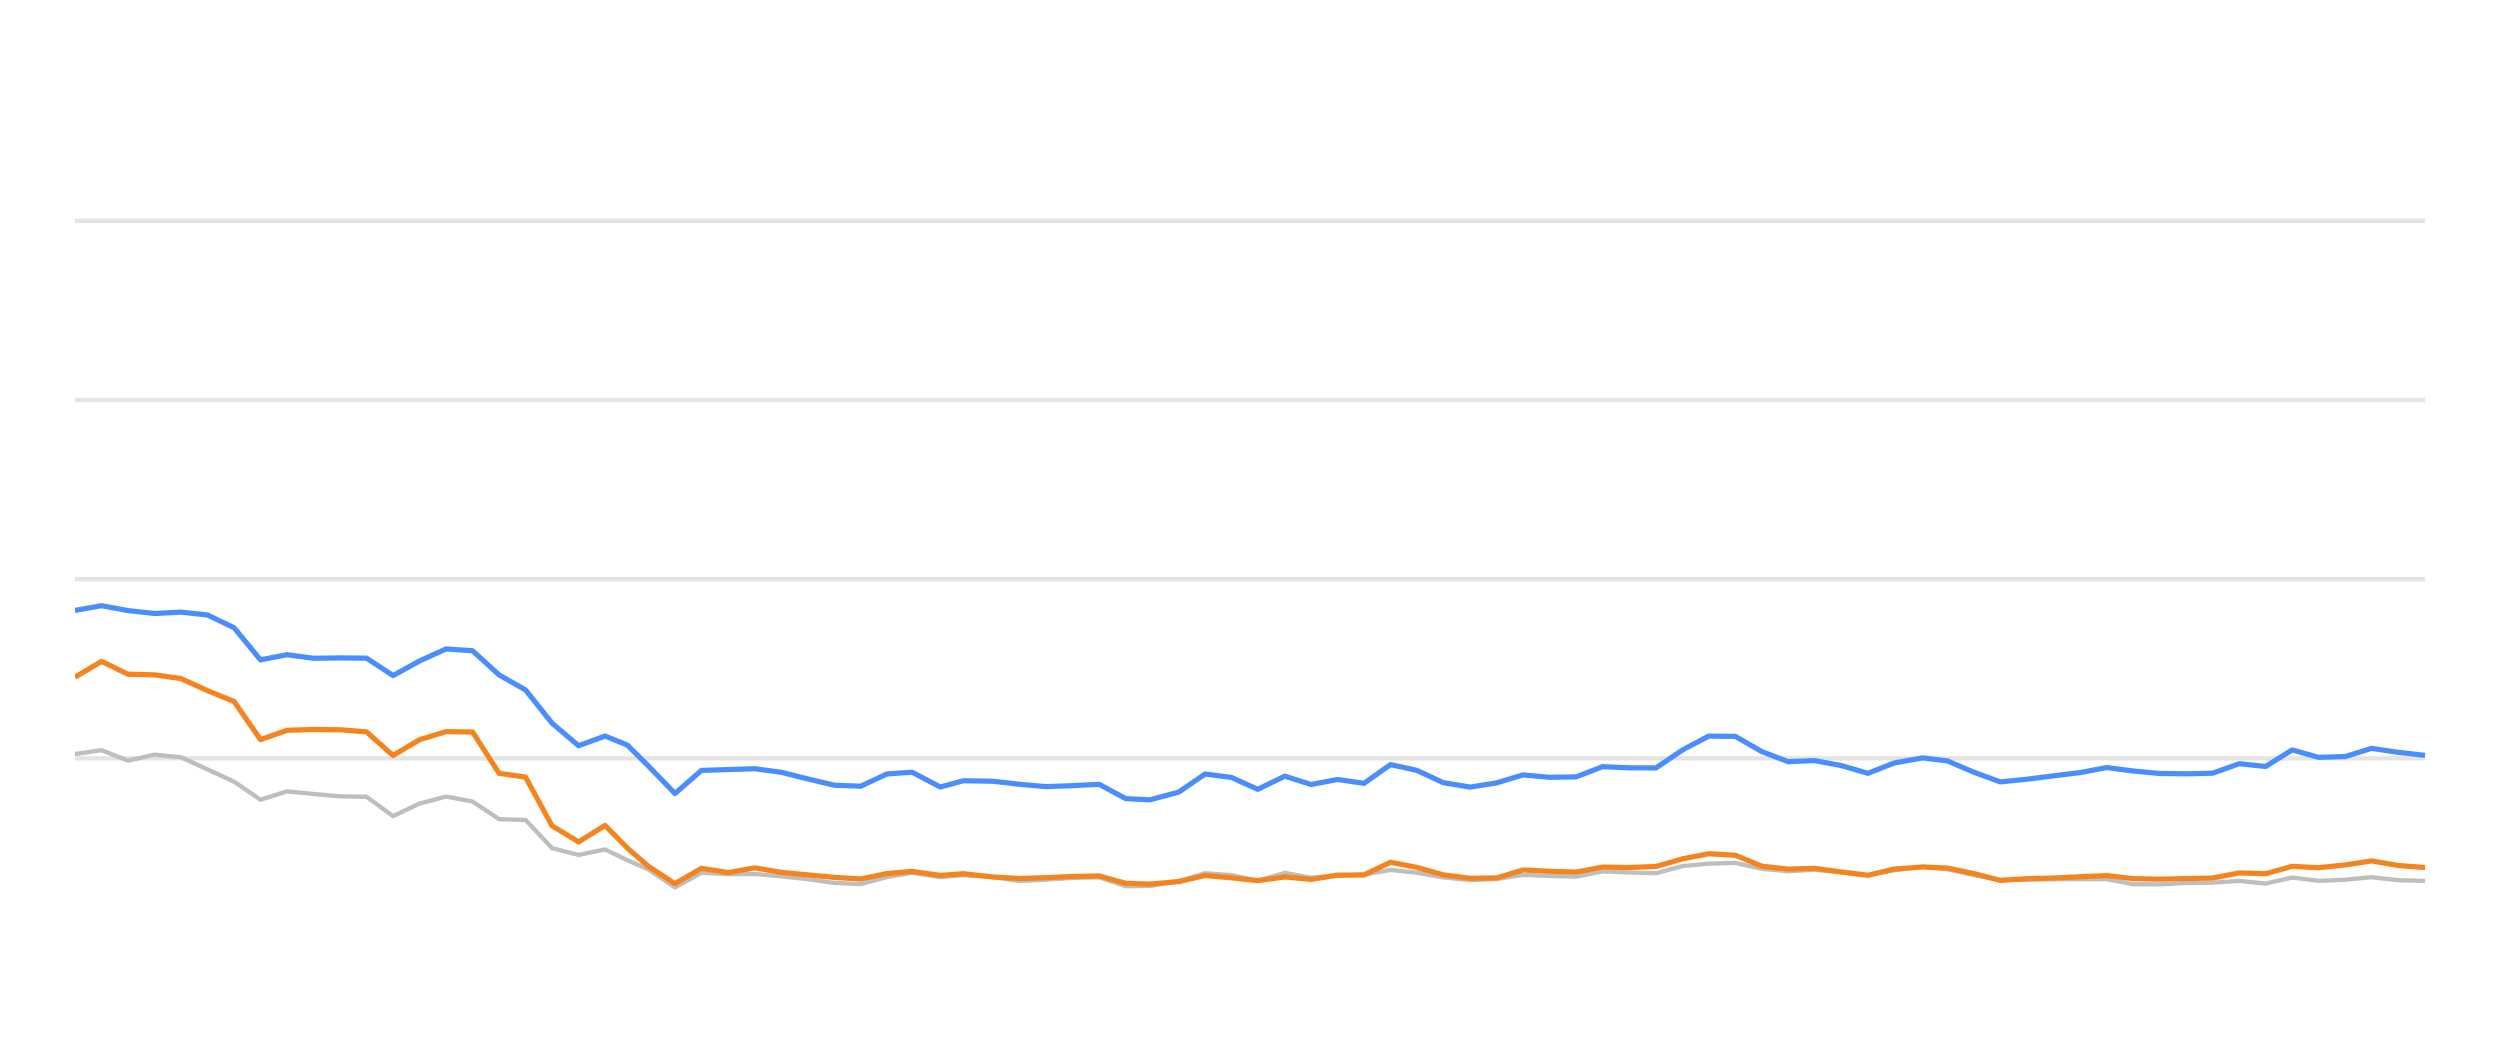
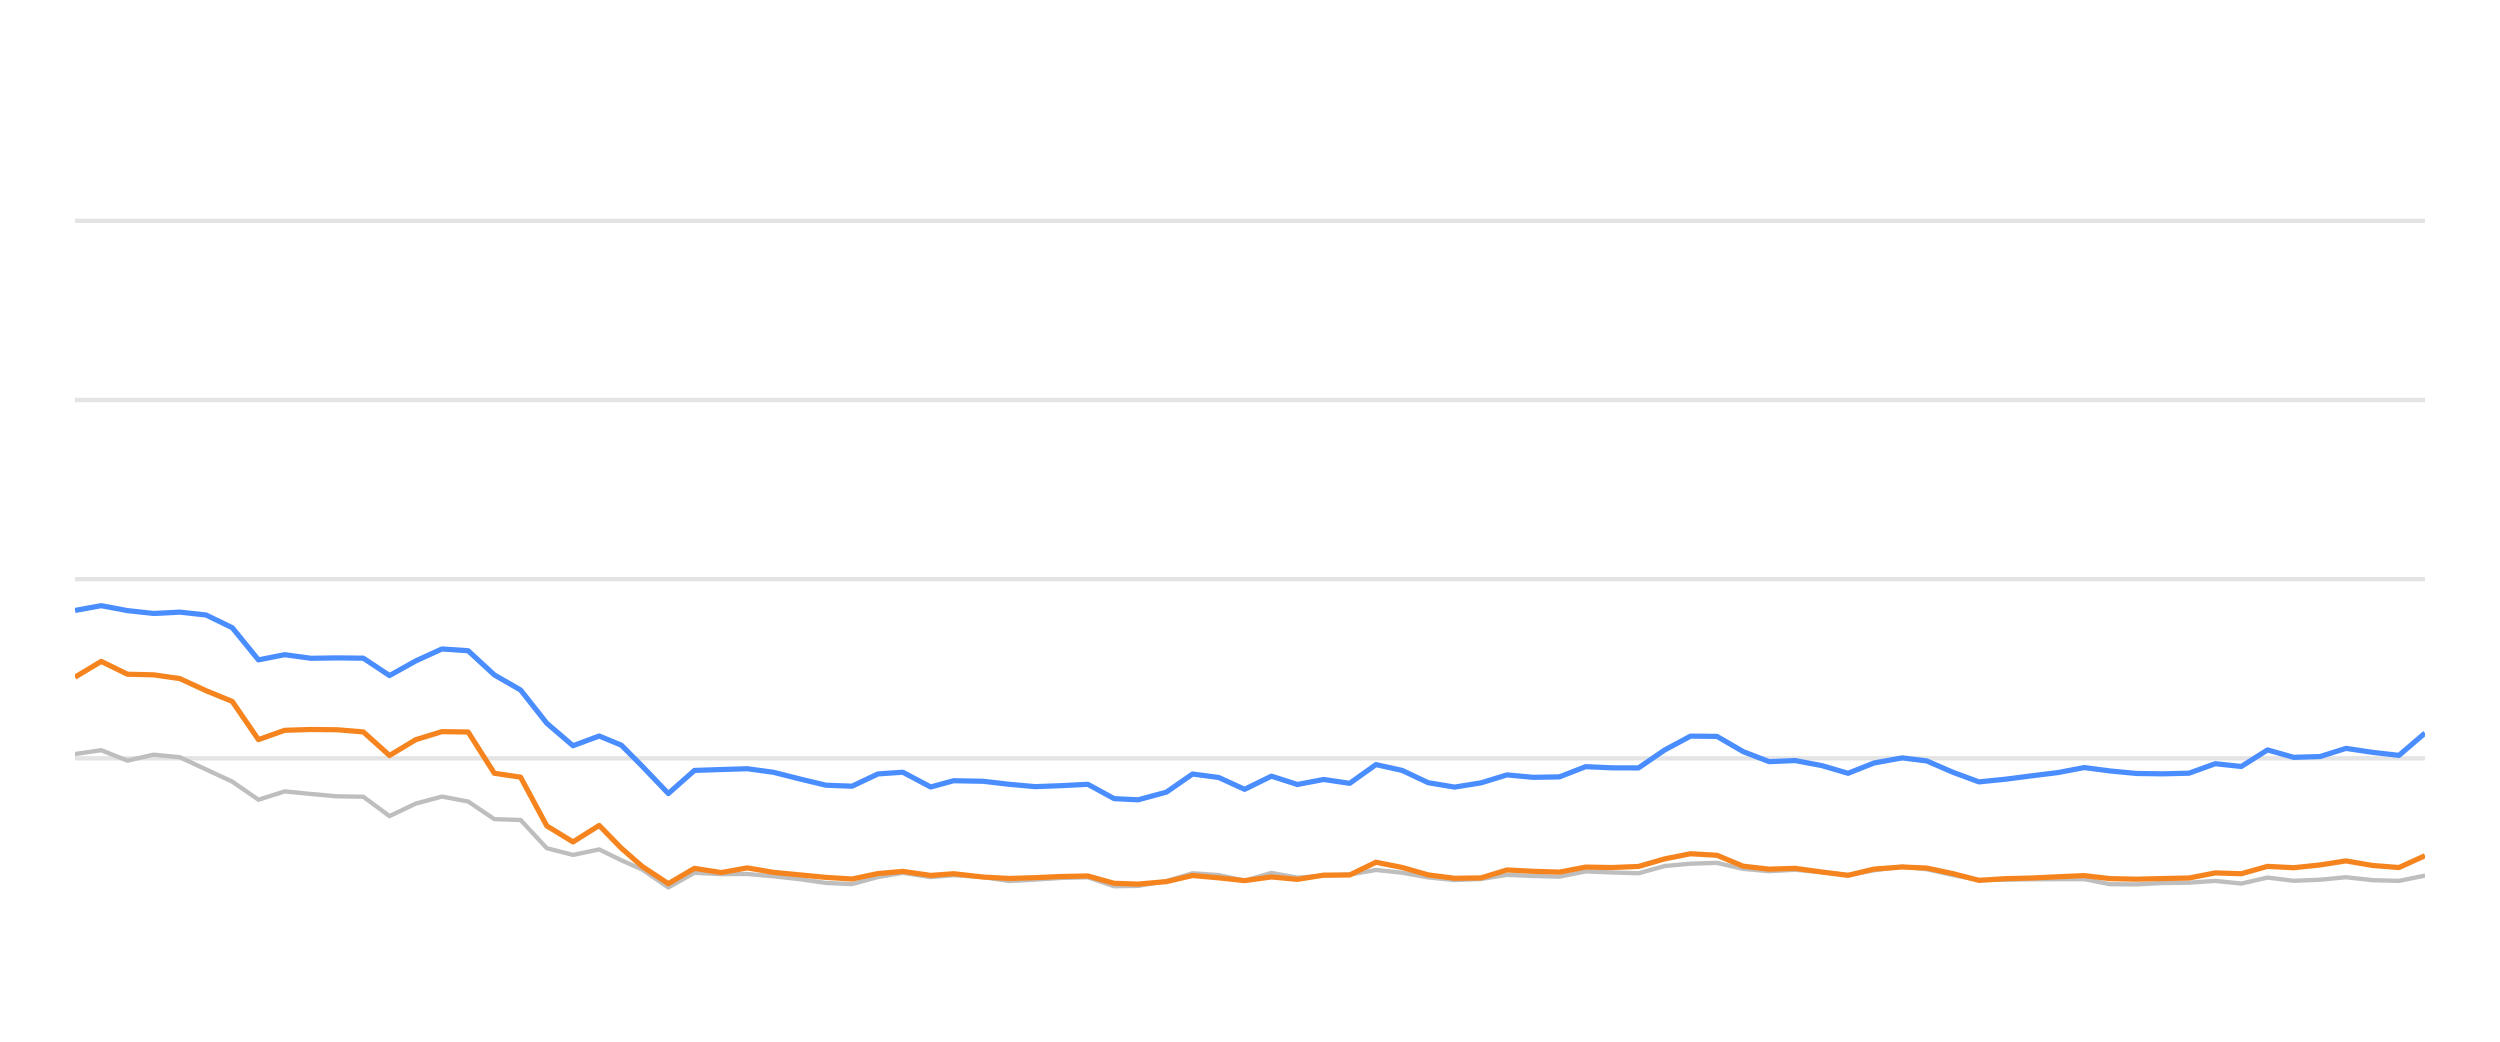
<svg xmlns="http://www.w3.org/2000/svg" width="288pt" height="120pt" viewBox="0 0 288 120" version="1.1">
  <defs>
    <style type="text/css">*{stroke-linejoin: round; stroke-linecap: butt}</style>
  </defs>
  <g id="figure_1">
    <g id="patch_1">
      <path d="M 0 120  L 288 120  L 288 0  L 0 0  L 0 120  z " style="fill: none; opacity: 0" />
    </g>
    <g id="axes_1">
      <g id="patch_2">
        <path d="M 8.64 108  L 279.36 108  L 279.36 4.8  L 8.64 4.8  L 8.64 108  z " style="fill: none" />
      </g>
      <g id="matplotlib.axis_1" />
      <g id="matplotlib.axis_2" />
      <g id="line2d_1">
-         <path d="M 8.64 87.36  L 279.36 87.36  " clip-path="url(#p33cfee045e)" style="fill: none; stroke: #b2b2b2; stroke-opacity: 0.35; stroke-width: 0.5; stroke-linecap: square" />
+         <path d="M 8.64 87.36  L 279.36 87.36  " clip-path="url(#pbf3e8766d2)" style="fill: none; stroke: #b2b2b2; stroke-opacity: 0.35; stroke-width: 0.5; stroke-linecap: square" />
      </g>
      <g id="line2d_2">
-         <path d="M 8.64 66.72  L 279.36 66.72  " clip-path="url(#p33cfee045e)" style="fill: none; stroke: #b2b2b2; stroke-opacity: 0.35; stroke-width: 0.5; stroke-linecap: square" />
+         <path d="M 8.64 66.72  L 279.36 66.72  " clip-path="url(#pbf3e8766d2)" style="fill: none; stroke: #b2b2b2; stroke-opacity: 0.35; stroke-width: 0.5; stroke-linecap: square" />
      </g>
      <g id="line2d_3">
-         <path d="M 8.64 46.08  L 279.36 46.08  " clip-path="url(#p33cfee045e)" style="fill: none; stroke: #b2b2b2; stroke-opacity: 0.35; stroke-width: 0.5; stroke-linecap: square" />
+         <path d="M 8.64 46.08  L 279.36 46.08  " clip-path="url(#pbf3e8766d2)" style="fill: none; stroke: #b2b2b2; stroke-opacity: 0.35; stroke-width: 0.5; stroke-linecap: square" />
      </g>
      <g id="line2d_4">
-         <path d="M 8.64 25.44  L 279.36 25.44  " clip-path="url(#p33cfee045e)" style="fill: none; stroke: #b2b2b2; stroke-opacity: 0.35; stroke-width: 0.5; stroke-linecap: square" />
+         <path d="M 8.64 25.44  L 279.36 25.44  " clip-path="url(#pbf3e8766d2)" style="fill: none; stroke: #b2b2b2; stroke-opacity: 0.35; stroke-width: 0.5; stroke-linecap: square" />
      </g>
      <g id="line2d_5">
-         <path d="M 8.64 86.865  L 11.693 86.421  L 14.746 87.628  L 17.8 86.937  L 20.853 87.236  L 23.906 88.64  L 26.959 90.043  L 30.012 92.128  L 33.065 91.168  L 36.119 91.467  L 39.172 91.736  L 42.225 91.787  L 45.278 94.016  L 48.331 92.572  L 51.384 91.767  L 54.438 92.334  L 57.491 94.367  L 60.544 94.46  L 63.597 97.711  L 66.65 98.485  L 69.703 97.855  L 72.281 99.104  L 74.707 100.167  L 77.759 102.231  L 80.799 100.549  L 83.922 100.704  L 86.95 100.683  L 90.02 100.951  L 93.067 101.282  L 96.109 101.715  L 99.162 101.849  L 102.178 101.034  L 105.07 100.549  L 108.319 101.044  L 110.989 100.817  L 114.421 101.034  L 117.47 101.498  L 120.506 101.333  L 123.54 101.137  L 126.628 101.065  L 129.69 102.097  L 132.486 102.056  L 135.786 101.498  L 138.825 100.601  L 141.873 100.807  L 144.89 101.457  L 148.012 100.559  L 151.034 101.106  L 154.094 100.879  L 157.13 100.745  L 160.19 100.219  L 163.242 100.539  L 166.272 101.075  L 169.354 101.385  L 172.417 101.261  L 175.45 100.786  L 178.502 100.91  L 181.568 100.993  L 184.615 100.384  L 187.664 100.508  L 190.775 100.601  L 193.837 99.765  L 196.837 99.496  L 199.913 99.403  L 202.967 100.095  L 205.991 100.363  L 209.026 100.198  L 212.125 100.477  L 215.185 100.797  L 218.21 100.26  L 221.491 99.837  L 224.354 100.136  L 227.411 100.807  L 230.435 101.385  L 233.53 101.344  L 236.591 101.292  L 239.625 101.282  L 242.705 101.282  L 245.718 101.86  L 248.774 101.88  L 251.801 101.725  L 254.9 101.684  L 257.961 101.478  L 260.995 101.787  L 264.053 101.096  L 267.095 101.467  L 270.177 101.344  L 273.183 101.055  L 276.291 101.395  L 279.36 101.478  " clip-path="url(#p33cfee045e)" style="fill: none; stroke: #bebebe; stroke-width: 0.5; stroke-linecap: round" />
+         <path d="M 8.64 86.865  L 11.659 86.421  L 14.679 87.628  L 17.698 86.937  L 20.717 87.236  L 23.737 88.64  L 26.756 90.043  L 29.775 92.128  L 32.795 91.168  L 35.814 91.467  L 38.833 91.736  L 41.853 91.787  L 44.872 94.016  L 47.891 92.572  L 50.911 91.767  L 53.93 92.334  L 56.949 94.367  L 59.969 94.46  L 62.988 97.711  L 66.007 98.485  L 69.027 97.855  L 71.576 99.104  L 73.975 100.167  L 76.993 102.231  L 79.999 100.549  L 83.088 100.704  L 86.082 100.683  L 89.119 100.951  L 92.132 101.282  L 95.14 101.715  L 98.159 101.849  L 101.142 101.034  L 104.002 100.549  L 107.215 101.044  L 109.855 100.817  L 113.249 101.034  L 116.264 101.498  L 119.266 101.333  L 122.267 101.137  L 125.321 101.065  L 128.349 102.097  L 131.113 102.056  L 134.377 101.498  L 137.383 100.601  L 140.396 100.807  L 143.38 101.457  L 146.468 100.559  L 149.456 101.106  L 152.482 100.879  L 155.485 100.745  L 158.511 100.219  L 161.529 100.539  L 164.525 101.075  L 167.573 101.385  L 170.602 101.261  L 173.602 100.786  L 176.62 100.91  L 179.651 100.993  L 182.665 100.384  L 185.68 100.508  L 188.757 100.601  L 191.785 99.765  L 194.751 99.496  L 197.794 99.403  L 200.814 100.095  L 203.804 100.363  L 206.806 100.198  L 209.87 100.477  L 212.896 100.797  L 215.888 100.26  L 219.132 99.837  L 221.963 100.136  L 224.986 100.807  L 227.977 101.385  L 231.037 101.344  L 234.065 101.292  L 237.066 101.282  L 240.111 101.282  L 243.09 101.86  L 246.113 101.88  L 249.107 101.725  L 252.171 101.684  L 255.199 101.478  L 258.198 101.787  L 261.222 101.096  L 264.231 101.467  L 267.278 101.344  L 270.252 101.055  L 273.325 101.395  L 276.36 101.478  L 279.36 100.869  " clip-path="url(#pbf3e8766d2)" style="fill: none; stroke: #bebebe; stroke-width: 0.5; stroke-linecap: round" />
      </g>
      <g id="line2d_6">
-         <path d="M 8.64 70.322  L 11.693 69.775  L 14.746 70.342  L 17.8 70.673  L 20.853 70.518  L 23.906 70.848  L 26.959 72.313  L 30.012 76.018  L 33.065 75.42  L 36.119 75.833  L 39.172 75.791  L 42.225 75.822  L 45.278 77.824  L 48.331 76.142  L 51.384 74.759  L 54.438 74.966  L 57.491 77.752  L 60.544 79.486  L 63.597 83.315  L 66.65 85.905  L 69.703 84.79  L 72.281 85.843  L 74.707 88.258  L 77.759 91.416  L 80.799 88.753  L 83.922 88.65  L 86.95 88.557  L 90.02 88.97  L 93.067 89.734  L 96.109 90.456  L 99.162 90.57  L 102.178 89.156  L 105.07 88.96  L 108.319 90.662  L 110.989 89.94  L 114.421 90.002  L 117.47 90.353  L 120.506 90.621  L 123.54 90.508  L 126.628 90.353  L 129.69 92.004  L 132.486 92.138  L 135.786 91.251  L 138.825 89.166  L 141.873 89.568  L 144.89 90.931  L 148.012 89.414  L 151.034 90.373  L 154.094 89.796  L 157.13 90.239  L 160.19 88.082  L 163.242 88.753  L 166.272 90.167  L 169.354 90.673  L 172.417 90.188  L 175.45 89.269  L 178.502 89.548  L 181.568 89.496  L 184.615 88.32  L 187.664 88.454  L 190.775 88.464  L 193.837 86.39  L 196.837 84.801  L 199.913 84.832  L 202.967 86.586  L 205.991 87.742  L 209.026 87.618  L 212.125 88.196  L 215.185 89.083  L 218.21 87.897  L 221.491 87.308  L 224.354 87.659  L 227.411 88.97  L 230.435 90.074  L 233.53 89.765  L 236.591 89.372  L 239.625 89.001  L 242.705 88.423  L 245.718 88.815  L 248.774 89.104  L 251.801 89.145  L 254.9 89.073  L 257.961 87.979  L 260.995 88.299  L 264.053 86.39  L 267.095 87.246  L 270.177 87.154  L 273.183 86.214  L 276.291 86.669  L 279.36 87.019  " clip-path="url(#p33cfee045e)" style="fill: none; stroke: #4a8dff; stroke-width: 0.6" />
+         <path d="M 8.64 70.322  L 11.659 69.775  L 14.679 70.342  L 17.698 70.673  L 20.717 70.518  L 23.737 70.848  L 26.756 72.313  L 29.775 76.018  L 32.795 75.42  L 35.814 75.833  L 38.833 75.791  L 41.853 75.822  L 44.872 77.824  L 47.891 76.142  L 50.911 74.759  L 53.93 74.966  L 56.949 77.752  L 59.969 79.486  L 62.988 83.315  L 66.007 85.905  L 69.027 84.79  L 71.576 85.843  L 73.975 88.258  L 76.993 91.416  L 79.999 88.753  L 83.088 88.65  L 86.082 88.557  L 89.119 88.97  L 92.132 89.734  L 95.14 90.456  L 98.159 90.57  L 101.142 89.156  L 104.002 88.96  L 107.215 90.662  L 109.855 89.94  L 113.249 90.002  L 116.264 90.353  L 119.266 90.621  L 122.267 90.508  L 125.321 90.353  L 128.349 92.004  L 131.113 92.138  L 134.377 91.251  L 137.383 89.166  L 140.396 89.568  L 143.38 90.931  L 146.468 89.414  L 149.456 90.373  L 152.482 89.796  L 155.485 90.239  L 158.511 88.082  L 161.529 88.753  L 164.525 90.167  L 167.573 90.673  L 170.602 90.188  L 173.602 89.269  L 176.62 89.548  L 179.651 89.496  L 182.665 88.32  L 185.68 88.454  L 188.757 88.464  L 191.785 86.39  L 194.751 84.801  L 197.794 84.832  L 200.814 86.586  L 203.804 87.742  L 206.806 87.618  L 209.87 88.196  L 212.896 89.083  L 215.888 87.897  L 219.132 87.308  L 221.963 87.659  L 224.986 88.97  L 227.977 90.074  L 231.037 89.765  L 234.065 89.372  L 237.066 89.001  L 240.111 88.423  L 243.09 88.815  L 246.113 89.104  L 249.107 89.145  L 252.171 89.073  L 255.199 87.979  L 258.198 88.299  L 261.222 86.39  L 264.231 87.246  L 267.278 87.154  L 270.252 86.214  L 273.325 86.669  L 276.36 87.019  L 279.36 84.45  " clip-path="url(#pbf3e8766d2)" style="fill: none; stroke: #4a8dff; stroke-width: 0.6" />
      </g>
      <g id="line2d_7">
-         <path d="M 8.64 78.01  L 11.693 76.194  L 14.746 77.67  L 17.8 77.742  L 20.853 78.175  L 23.906 79.568  L 26.959 80.807  L 30.012 85.203  L 33.065 84.13  L 36.119 84.037  L 39.172 84.068  L 42.225 84.316  L 45.278 87.03  L 48.331 85.213  L 51.384 84.285  L 54.438 84.326  L 57.491 89.083  L 60.544 89.527  L 63.597 95.141  L 66.65 96.989  L 69.703 95.09  L 72.281 97.711  L 74.707 99.806  L 77.759 101.798  L 80.799 100.033  L 83.922 100.518  L 86.95 99.981  L 90.02 100.497  L 93.067 100.786  L 96.109 101.075  L 99.162 101.261  L 102.178 100.632  L 105.07 100.384  L 108.319 100.848  L 110.989 100.652  L 114.421 101.034  L 117.47 101.199  L 120.506 101.106  L 123.54 100.972  L 126.628 100.91  L 129.69 101.756  L 132.486 101.849  L 135.786 101.56  L 138.825 100.859  L 141.873 101.127  L 144.89 101.447  L 148.012 101.024  L 151.034 101.302  L 154.094 100.817  L 157.13 100.797  L 160.19 99.331  L 163.242 99.93  L 166.272 100.786  L 169.354 101.178  L 172.417 101.137  L 175.45 100.219  L 178.502 100.374  L 181.568 100.466  L 184.615 99.888  L 187.664 99.94  L 190.775 99.816  L 193.837 98.939  L 196.837 98.351  L 199.913 98.526  L 202.967 99.785  L 205.991 100.126  L 209.026 100.033  L 212.125 100.456  L 215.185 100.838  L 218.21 100.116  L 221.491 99.878  L 224.354 100.002  L 227.411 100.642  L 230.435 101.416  L 233.53 101.22  L 236.591 101.148  L 239.625 101.003  L 242.705 100.869  L 245.718 101.22  L 248.774 101.282  L 251.801 101.209  L 254.9 101.148  L 257.961 100.559  L 260.995 100.652  L 264.053 99.806  L 267.095 99.961  L 270.177 99.641  L 273.183 99.176  L 276.291 99.703  L 279.36 99.94  " clip-path="url(#p33cfee045e)" style="fill: none; stroke: #f5841e; stroke-width: 0.6" />
+         <path d="M 8.64 78.01  L 11.659 76.194  L 14.679 77.67  L 17.698 77.742  L 20.717 78.175  L 23.737 79.568  L 26.756 80.807  L 29.775 85.203  L 32.795 84.13  L 35.814 84.037  L 38.833 84.068  L 41.853 84.316  L 44.872 87.03  L 47.891 85.213  L 50.911 84.285  L 53.93 84.326  L 56.949 89.083  L 59.969 89.527  L 62.988 95.141  L 66.007 96.989  L 69.027 95.09  L 71.576 97.711  L 73.975 99.806  L 76.993 101.798  L 79.999 100.033  L 83.088 100.518  L 86.082 99.981  L 89.119 100.497  L 92.132 100.786  L 95.14 101.075  L 98.159 101.261  L 101.142 100.632  L 104.002 100.384  L 107.215 100.848  L 109.855 100.652  L 113.249 101.034  L 116.264 101.199  L 119.266 101.106  L 122.267 100.972  L 125.321 100.91  L 128.349 101.756  L 131.113 101.849  L 134.377 101.56  L 137.383 100.859  L 140.396 101.127  L 143.38 101.447  L 146.468 101.024  L 149.456 101.302  L 152.482 100.817  L 155.485 100.797  L 158.511 99.331  L 161.529 99.93  L 164.525 100.786  L 167.573 101.178  L 170.602 101.137  L 173.602 100.219  L 176.62 100.374  L 179.651 100.466  L 182.665 99.888  L 185.68 99.94  L 188.757 99.816  L 191.785 98.939  L 194.751 98.351  L 197.794 98.526  L 200.814 99.785  L 203.804 100.126  L 206.806 100.033  L 209.87 100.456  L 212.896 100.838  L 215.888 100.116  L 219.132 99.878  L 221.963 100.002  L 224.986 100.642  L 227.977 101.416  L 231.037 101.22  L 234.065 101.148  L 237.066 101.003  L 240.111 100.869  L 243.09 101.22  L 246.113 101.282  L 249.107 101.209  L 252.171 101.148  L 255.199 100.559  L 258.198 100.652  L 261.222 99.806  L 264.231 99.961  L 267.278 99.641  L 270.252 99.176  L 273.325 99.703  L 276.36 99.94  L 279.36 98.578  " clip-path="url(#pbf3e8766d2)" style="fill: none; stroke: #f5841e; stroke-width: 0.6" />
      </g>
    </g>
  </g>
  <defs>
-     <clipPath id="p33cfee045e">
+     <clipPath id="pbf3e8766d2">
      <rect x="8.64" y="4.8" width="270.72" height="103.2" />
    </clipPath>
  </defs>
</svg>
